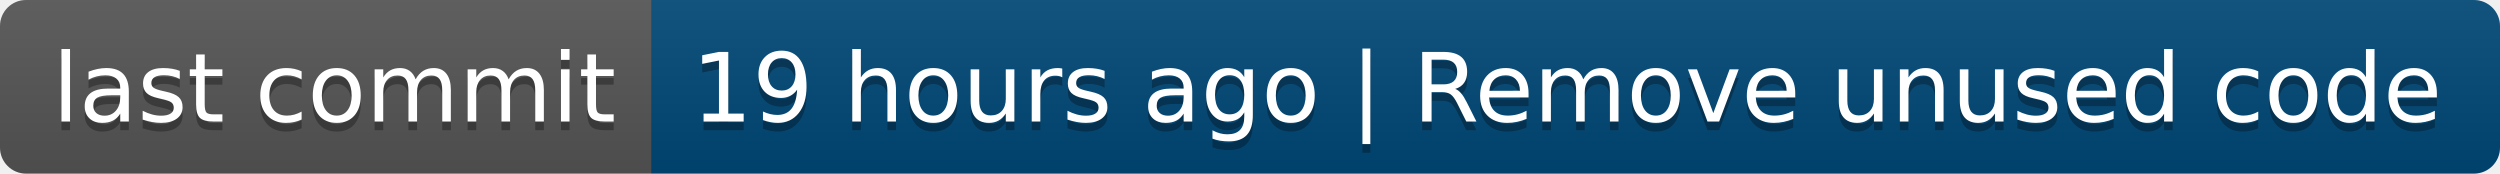
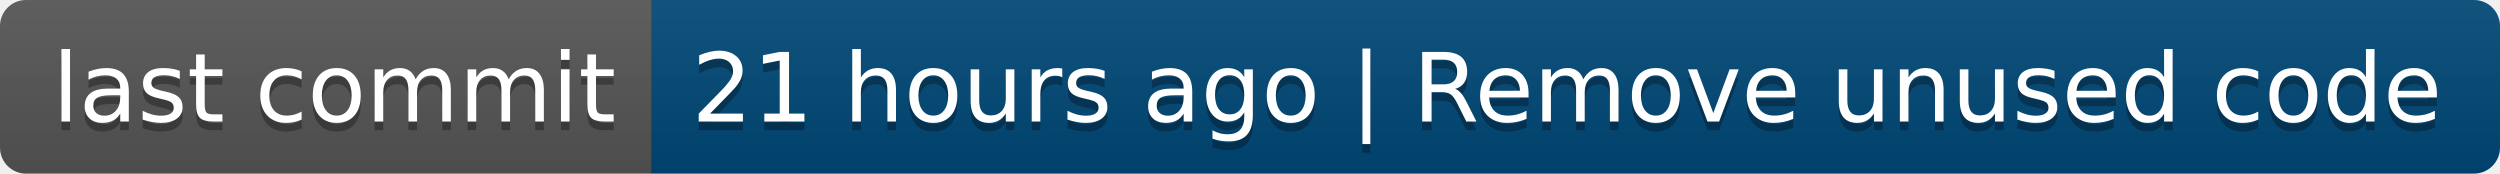
- <svg xmlns="http://www.w3.org/2000/svg" width="288" height="20" role="img" aria-label="last commit: 19 hours ago | Remove unused code">
+ <svg xmlns="http://www.w3.org/2000/svg" width="288" height="20" role="img" aria-label="last commit: 21 hours ago | Remove unused code">
  <linearGradient id="s" x2="0" y2="100%">
    <stop offset="0" stop-color="#bbb" stop-opacity=".1" />
    <stop offset="1" stop-opacity=".1" />
  </linearGradient>
  <clipPath id="r">
    <rect width="288" height="20" rx="3" fill="#fff" />
  </clipPath>
  <g clip-path="url(#r)">
    <rect width="75" height="20" fill="#555" />
    <rect x="75" width="213" height="20" fill="#004878" />
    <rect width="288" height="20" fill="url(#s)" />
  </g>
  <g fill="#fff" text-anchor="middle" font-family="Verdana,Geneva,DejaVu Sans,sans-serif" text-rendering="geometricPrecision" font-size="110">
    <text aria-hidden="true" x="385" y="150" fill="#010101" fill-opacity=".3" transform="scale(.1)" textLength="650">last commit</text>
    <text x="385" y="140" transform="scale(.1)" fill="#fff" textLength="650">last commit</text>
-     <text aria-hidden="true" x="1805" y="150" fill="#010101" fill-opacity=".3" transform="scale(.1)" textLength="2030">19 hours ago | Remove unused code</text>
-     <text x="1805" y="140" transform="scale(.1)" fill="#fff" textLength="2030">19 hours ago | Remove unused code</text>
+     <text aria-hidden="true" x="1805" y="150" fill="#010101" fill-opacity=".3" transform="scale(.1)" textLength="2030">21 hours ago | Remove unused code</text>
+     <text x="1805" y="140" transform="scale(.1)" fill="#fff" textLength="2030">21 hours ago | Remove unused code</text>
  </g>
</svg>
